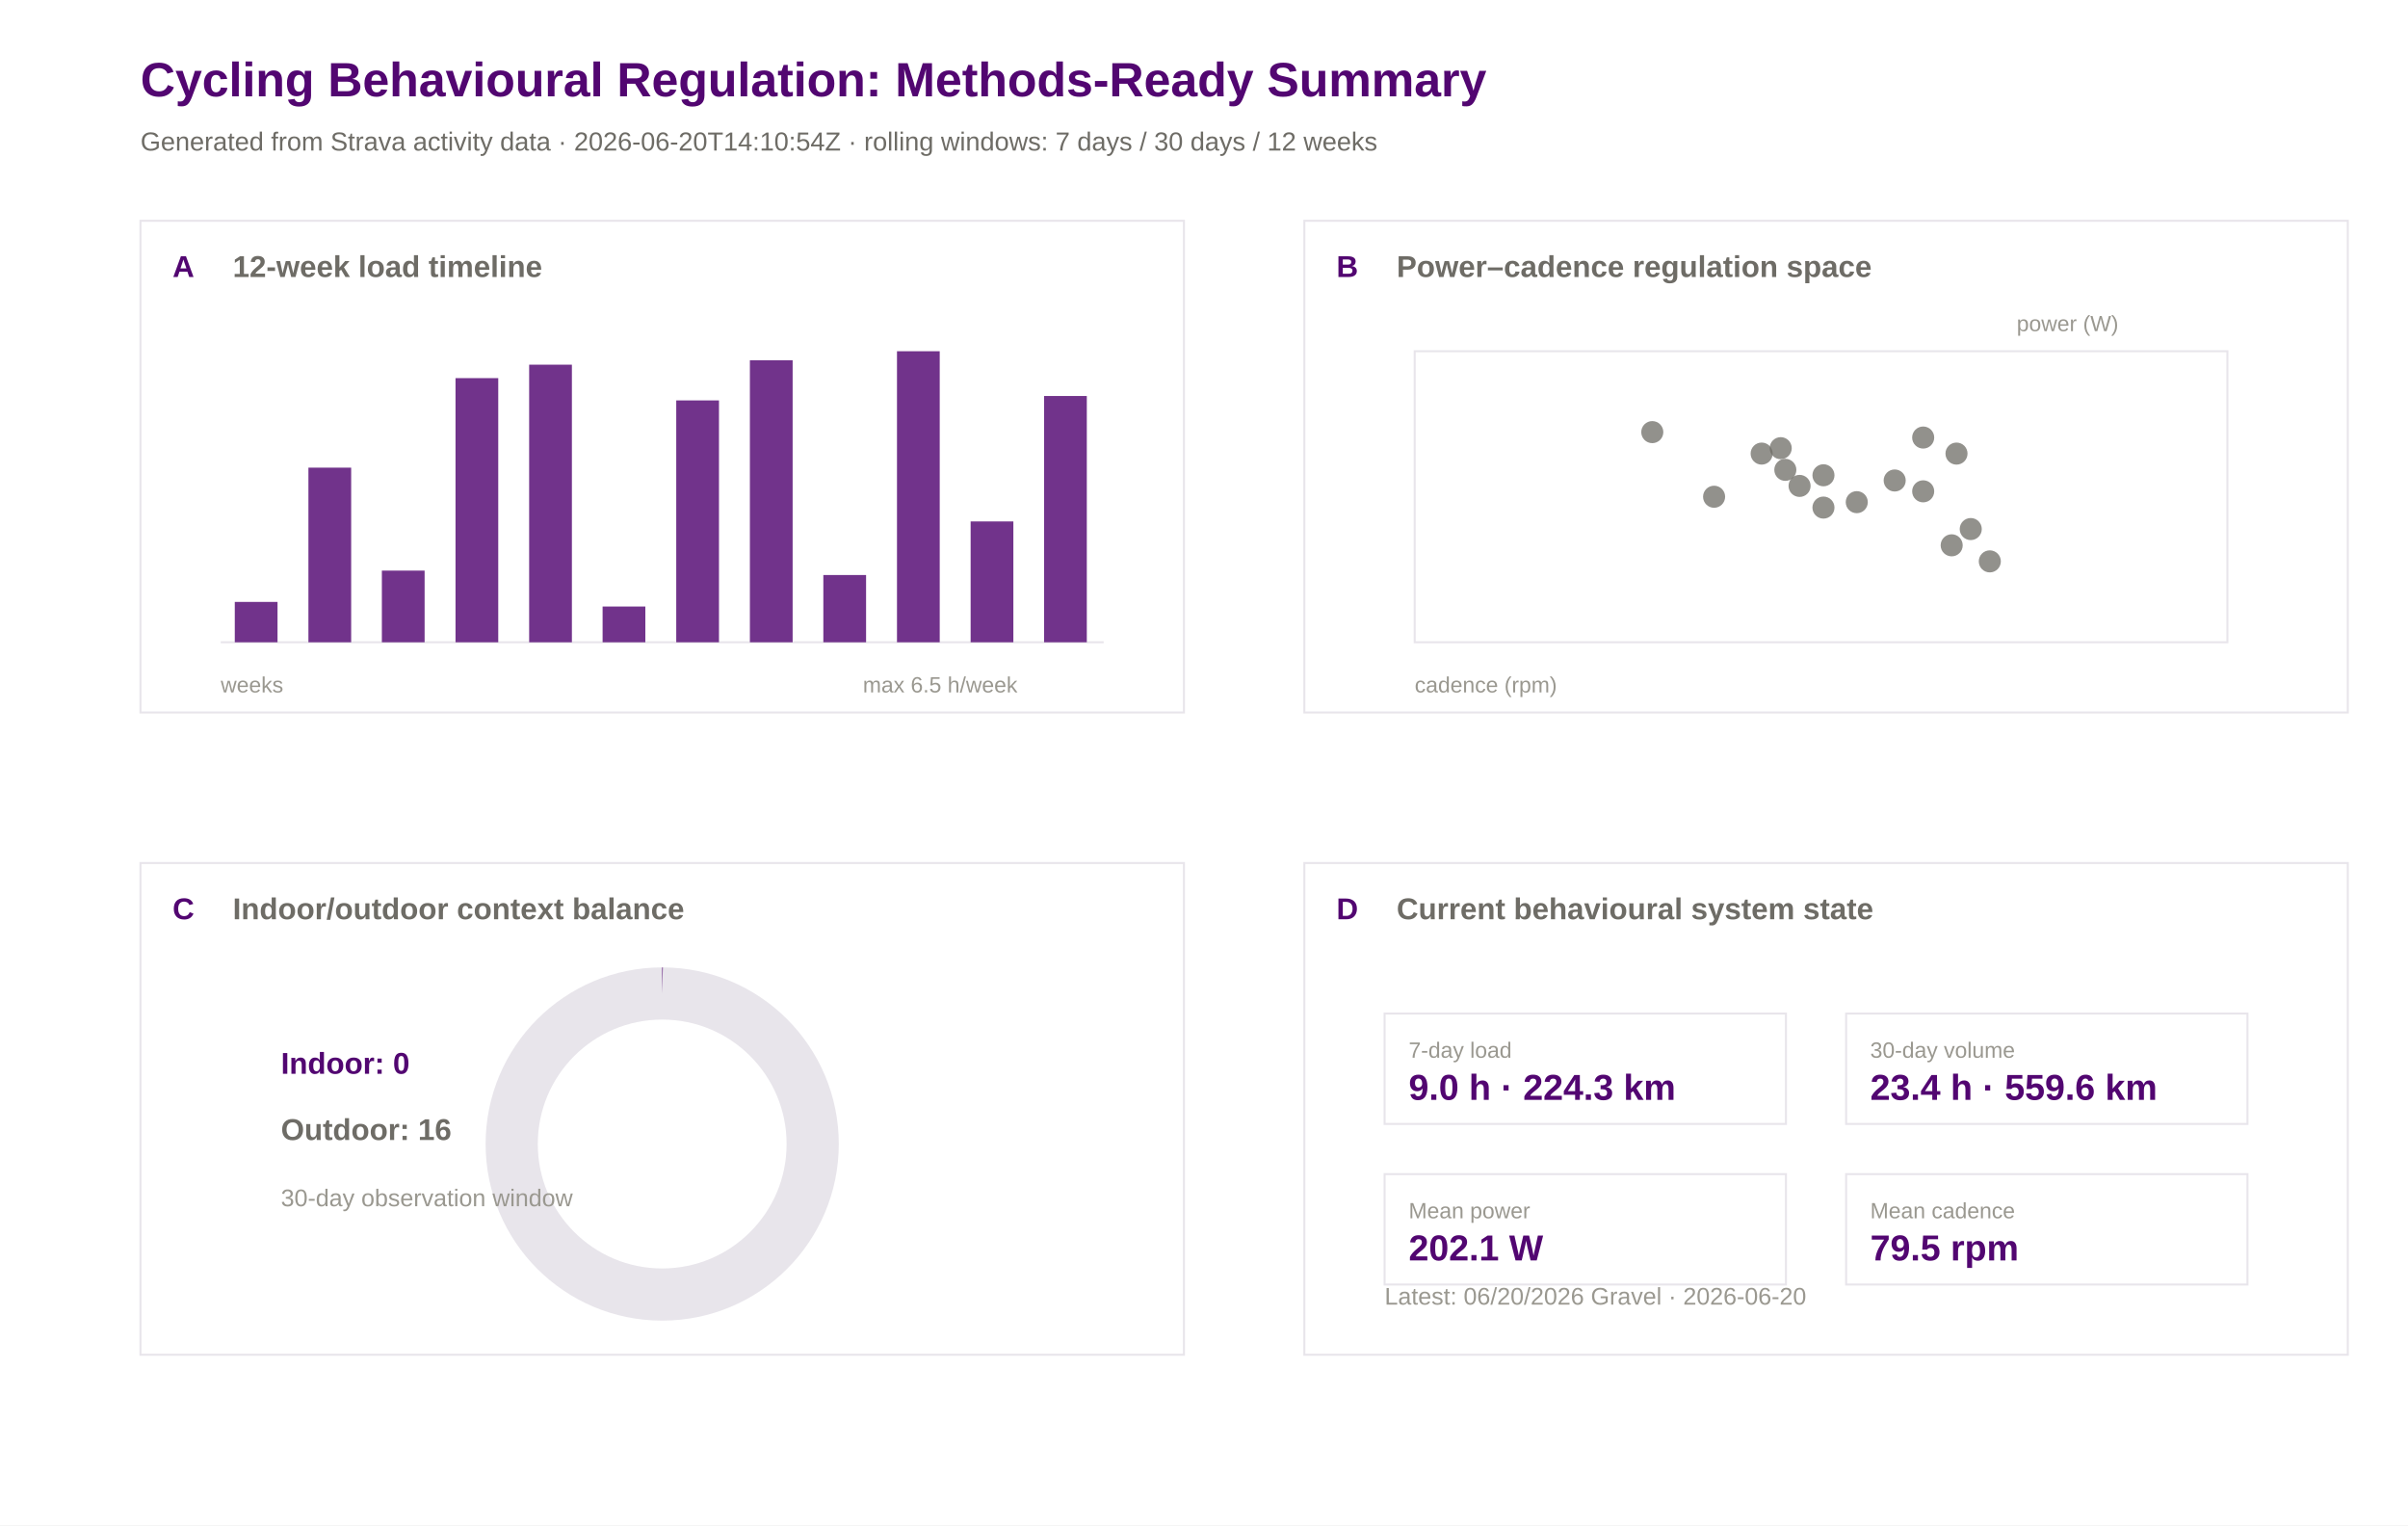
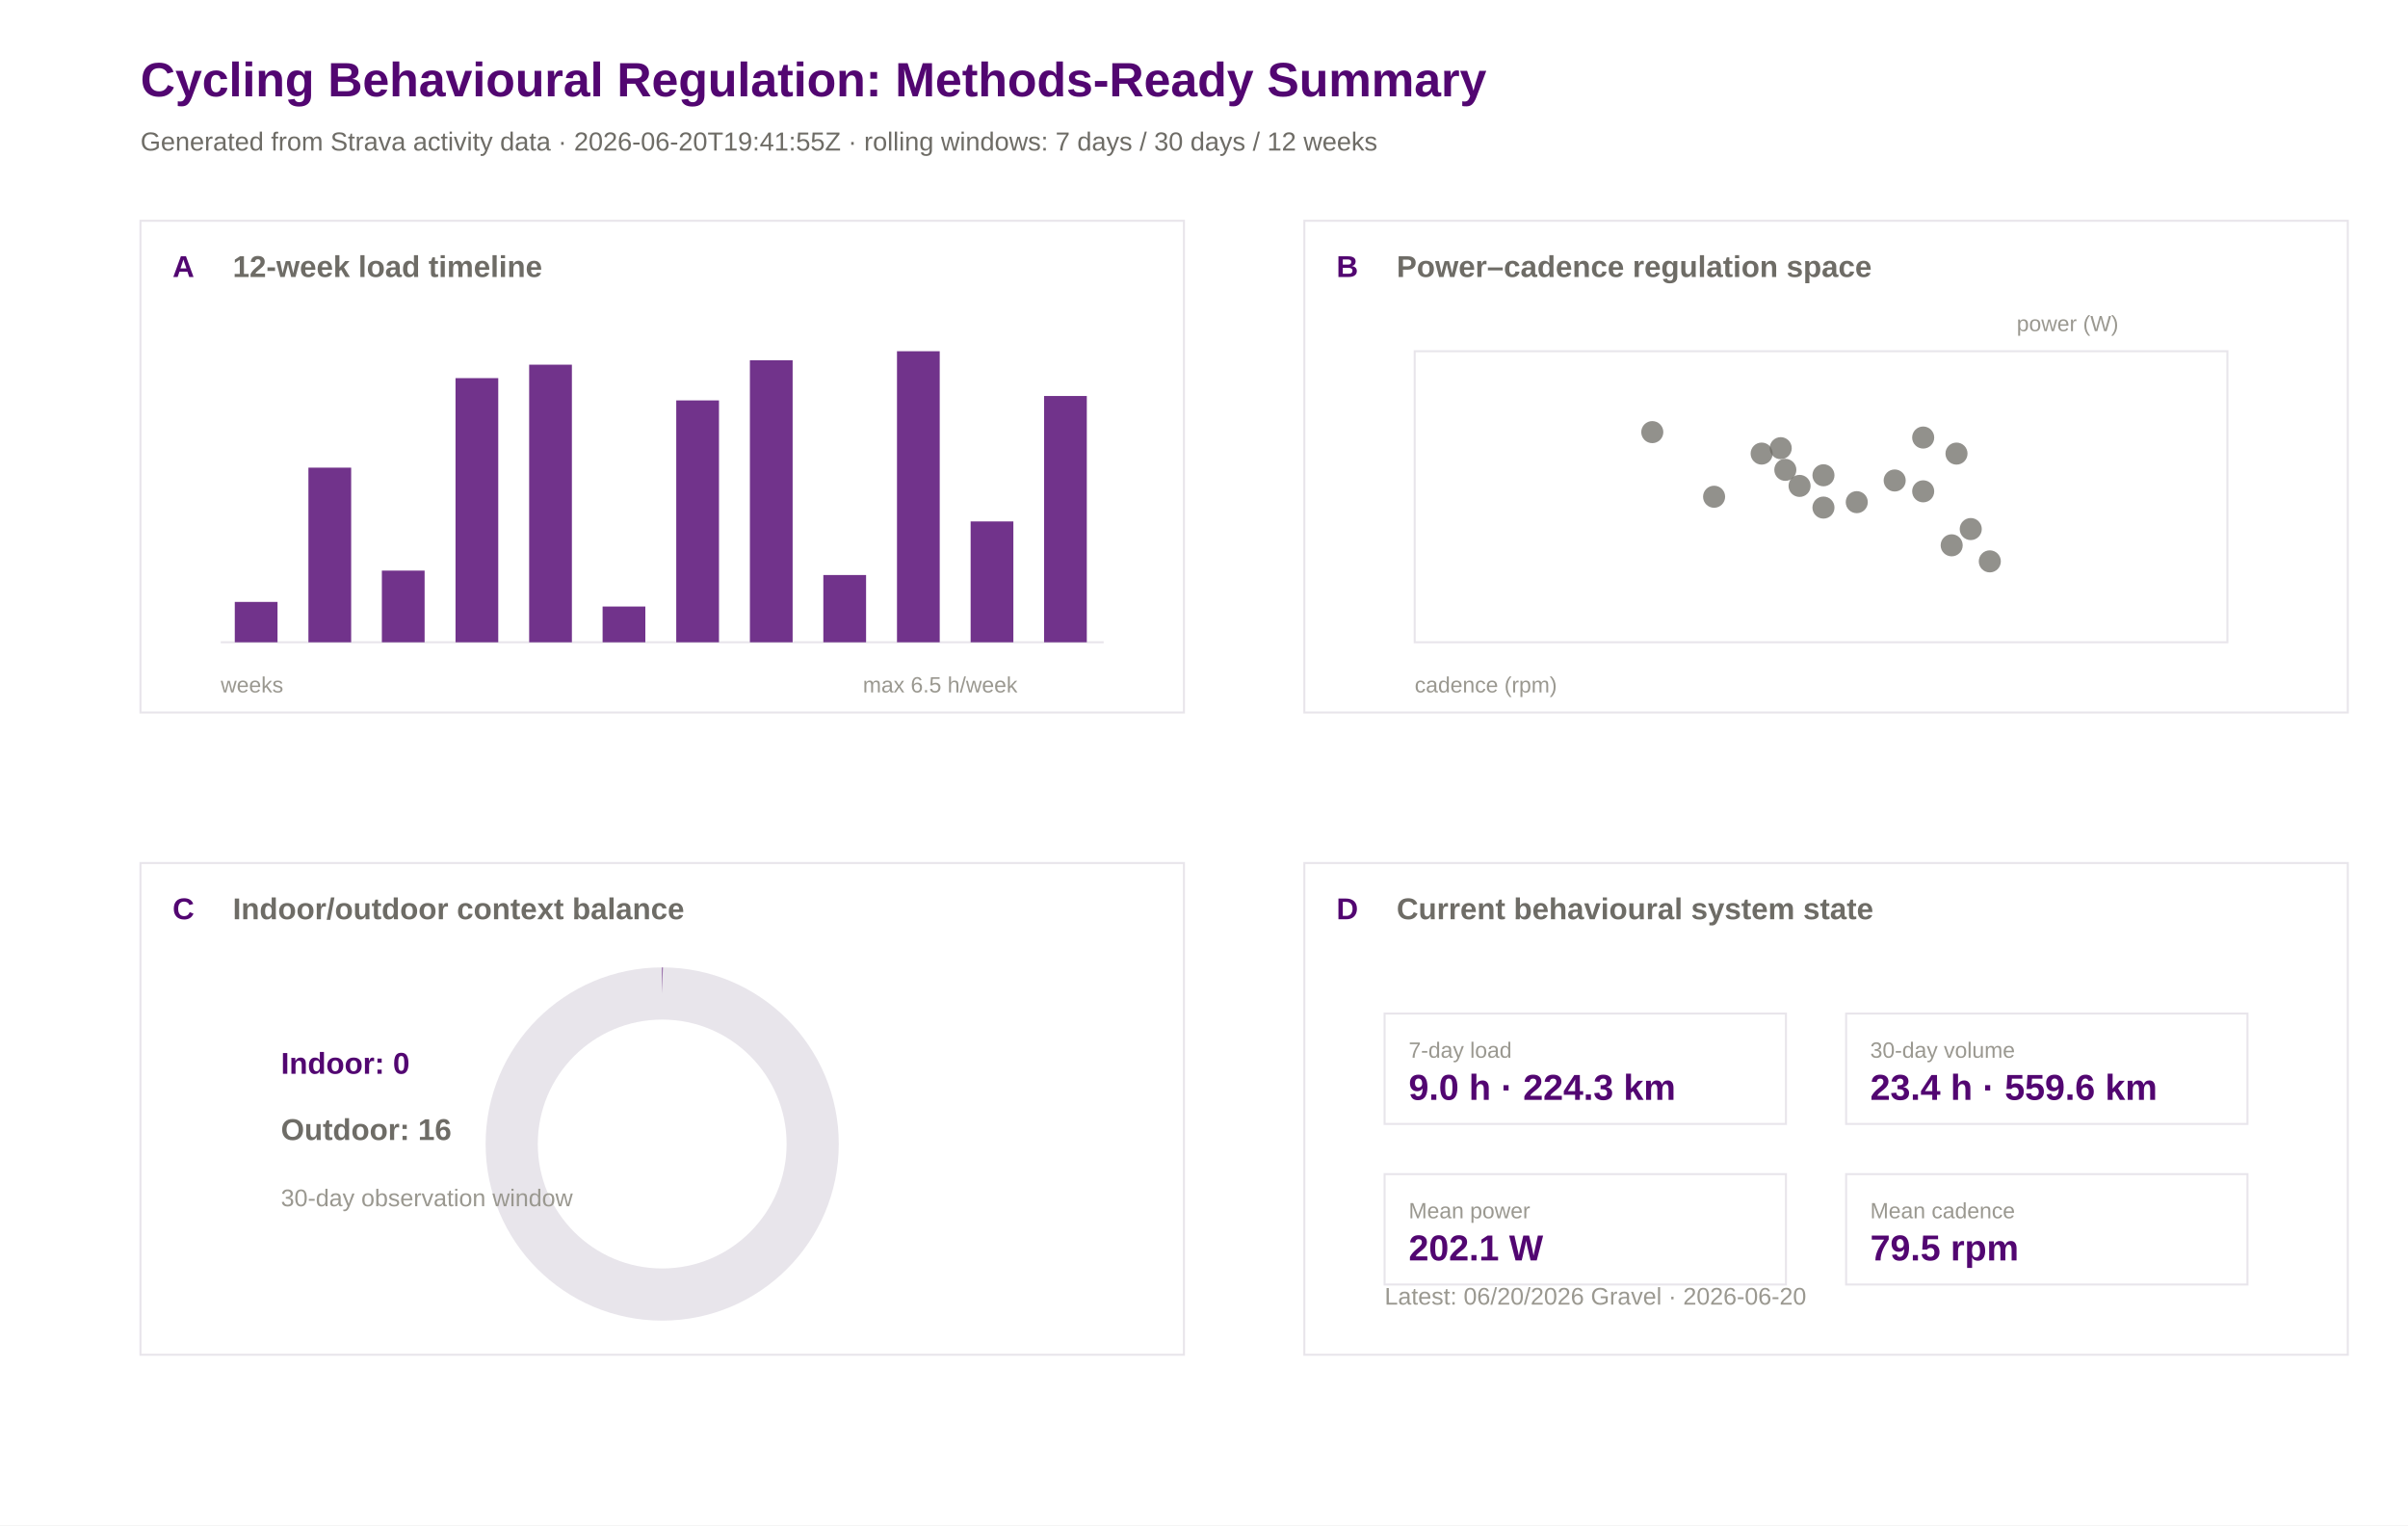
<svg xmlns="http://www.w3.org/2000/svg" width="1200" height="760" viewBox="0 0 1200 760">
  <rect width="100%" height="100%" fill="#ffffff" />
  <text x="70.0" y="48.0" font-family="Arial" font-size="24" font-weight="600" fill="#520671">Cycling Behavioural Regulation: Methods-Ready Summary</text>
-   <text x="70.0" y="75.0" font-family="Arial" font-size="13" font-weight="400" fill="#6e6c66">Generated from Strava activity data · 2026-06-20T14:10:54Z · rolling windows: 7 days / 30 days / 12 weeks</text>
+   <text x="70.0" y="75.0" font-family="Arial" font-size="13" font-weight="400" fill="#6e6c66">Generated from Strava activity data · 2026-06-20T19:41:55Z · rolling windows: 7 days / 30 days / 12 weeks</text>
  <rect x="70" y="110" width="520" height="245" fill="#ffffff" stroke="#e8e5eb" stroke-width="1" />
  <text x="86.0" y="138.0" font-family="Arial" font-size="15" font-weight="600" fill="#520671">A</text>
  <text x="116.0" y="138.0" font-family="Arial" font-size="15" font-weight="600" fill="#6e6c66">12-week load timeline</text>
  <rect x="650" y="110" width="520" height="245" fill="#ffffff" stroke="#e8e5eb" stroke-width="1" />
  <text x="666.0" y="138.0" font-family="Arial" font-size="15" font-weight="600" fill="#520671">B</text>
  <text x="696.0" y="138.0" font-family="Arial" font-size="15" font-weight="600" fill="#6e6c66">Power–cadence regulation space</text>
  <rect x="70" y="430" width="520" height="245" fill="#ffffff" stroke="#e8e5eb" stroke-width="1" />
  <text x="86.0" y="458.0" font-family="Arial" font-size="15" font-weight="600" fill="#520671">C</text>
  <text x="116.0" y="458.0" font-family="Arial" font-size="15" font-weight="600" fill="#6e6c66">Indoor/outdoor context balance</text>
  <rect x="650" y="430" width="520" height="245" fill="#ffffff" stroke="#e8e5eb" stroke-width="1" />
  <text x="666.0" y="458.0" font-family="Arial" font-size="15" font-weight="600" fill="#520671">D</text>
  <text x="696.0" y="458.0" font-family="Arial" font-size="15" font-weight="600" fill="#6e6c66">Current behavioural system state</text>
  <line x1="110" y1="320" x2="550" y2="320" stroke="#e8e5eb" />
  <rect x="117.0" y="299.9" width="21.3" height="20.1" fill="#520671" opacity="0.82" />
  <rect x="153.7" y="233.0" width="21.3" height="87.0" fill="#520671" opacity="0.82" />
  <rect x="190.3" y="284.3" width="21.3" height="35.7" fill="#520671" opacity="0.82" />
  <rect x="227.0" y="188.4" width="21.3" height="131.6" fill="#520671" opacity="0.82" />
  <rect x="263.7" y="181.7" width="21.3" height="138.3" fill="#520671" opacity="0.82" />
  <rect x="300.3" y="302.2" width="21.3" height="17.8" fill="#520671" opacity="0.82" />
  <rect x="337.0" y="199.5" width="21.3" height="120.5" fill="#520671" opacity="0.82" />
  <rect x="373.7" y="179.5" width="21.3" height="140.5" fill="#520671" opacity="0.82" />
  <rect x="410.3" y="286.5" width="21.3" height="33.5" fill="#520671" opacity="0.82" />
  <rect x="447.0" y="175.0" width="21.3" height="145.0" fill="#520671" opacity="0.82" />
  <rect x="483.7" y="259.8" width="21.3" height="60.2" fill="#520671" opacity="0.82" />
  <rect x="520.3" y="197.3" width="21.3" height="122.7" fill="#520671" opacity="0.82" />
  <text x="110.0" y="345.0" font-family="Arial" font-size="11" font-weight="400" fill="#9a9890">weeks</text>
  <text x="430.0" y="345.0" font-family="Arial" font-size="11" font-weight="400" fill="#9a9890">max 6.5 h/week</text>
  <rect x="705" y="175" width="405" height="145" fill="#ffffff" stroke="#e8e5eb" />
  <circle cx="889.7" cy="234.1" r="5.5" fill="#6e6c66" opacity="0.75" />
  <circle cx="877.9" cy="226.0" r="5.5" fill="#6e6c66" opacity="0.75" />
  <circle cx="925.3" cy="250.2" r="5.5" fill="#6e6c66" opacity="0.75" />
  <circle cx="896.8" cy="242.1" r="5.5" fill="#6e6c66" opacity="0.75" />
  <circle cx="887.4" cy="223.3" r="5.5" fill="#6e6c66" opacity="0.75" />
  <circle cx="972.6" cy="271.7" r="5.5" fill="#6e6c66" opacity="0.75" />
  <circle cx="958.4" cy="218.0" r="5.5" fill="#6e6c66" opacity="0.75" />
  <circle cx="944.2" cy="239.4" r="5.5" fill="#6e6c66" opacity="0.75" />
  <circle cx="958.4" cy="244.8" r="5.5" fill="#6e6c66" opacity="0.75" />
  <circle cx="823.4" cy="215.3" r="5.5" fill="#6e6c66" opacity="0.75" />
  <circle cx="908.7" cy="236.8" r="5.5" fill="#6e6c66" opacity="0.75" />
  <circle cx="982.1" cy="263.6" r="5.5" fill="#6e6c66" opacity="0.75" />
  <circle cx="975.0" cy="226.0" r="5.5" fill="#6e6c66" opacity="0.75" />
  <circle cx="991.6" cy="279.7" r="5.5" fill="#6e6c66" opacity="0.75" />
  <circle cx="854.2" cy="247.5" r="5.5" fill="#6e6c66" opacity="0.75" />
  <circle cx="908.7" cy="252.9" r="5.5" fill="#6e6c66" opacity="0.75" />
  <text x="705.0" y="345.0" font-family="Arial" font-size="11" font-weight="400" fill="#9a9890">cadence (rpm)</text>
  <text x="1005.0" y="165.0" font-family="Arial" font-size="11" font-weight="400" fill="#9a9890">power (W)</text>
  <circle cx="330" cy="570" r="75" fill="none" stroke="#e8e5eb" stroke-width="26" />
  <circle cx="330" cy="570" r="75" fill="none" stroke="#520671" stroke-width="26" stroke-dasharray="0.0 471.2" transform="rotate(-90 330 570)" />
  <text x="140.0" y="535.0" font-family="Arial" font-size="15" font-weight="600" fill="#520671">Indoor: 0</text>
  <text x="140.0" y="568.0" font-family="Arial" font-size="15" font-weight="600" fill="#6e6c66">Outdoor: 16</text>
  <text x="140.0" y="601.0" font-family="Arial" font-size="12" font-weight="400" fill="#9a9890">30-day observation window</text>
  <rect x="690" y="505" width="200" height="55" fill="#ffffff" stroke="#e8e5eb" />
  <text x="702.0" y="527.0" font-family="Arial" font-size="11" font-weight="500" fill="#9a9890">7-day load</text>
  <text x="702.0" y="548.0" font-family="Arial" font-size="18" font-weight="600" fill="#520671">9.0 h · 224.3 km</text>
  <rect x="920" y="505" width="200" height="55" fill="#ffffff" stroke="#e8e5eb" />
  <text x="932.0" y="527.0" font-family="Arial" font-size="11" font-weight="500" fill="#9a9890">30-day volume</text>
  <text x="932.0" y="548.0" font-family="Arial" font-size="18" font-weight="600" fill="#520671">23.4 h · 559.6 km</text>
  <rect x="690" y="585" width="200" height="55" fill="#ffffff" stroke="#e8e5eb" />
  <text x="702.0" y="607.0" font-family="Arial" font-size="11" font-weight="500" fill="#9a9890">Mean power</text>
  <text x="702.0" y="628.0" font-family="Arial" font-size="18" font-weight="600" fill="#520671">202.1 W</text>
  <rect x="920" y="585" width="200" height="55" fill="#ffffff" stroke="#e8e5eb" />
  <text x="932.0" y="607.0" font-family="Arial" font-size="11" font-weight="500" fill="#9a9890">Mean cadence</text>
  <text x="932.0" y="628.0" font-family="Arial" font-size="18" font-weight="600" fill="#520671">79.5 rpm</text>
  <text x="690.0" y="650.0" font-family="Arial" font-size="12" font-weight="400" fill="#9a9890">Latest: 06/20/2026 Gravel · 2026-06-20</text>
</svg>
